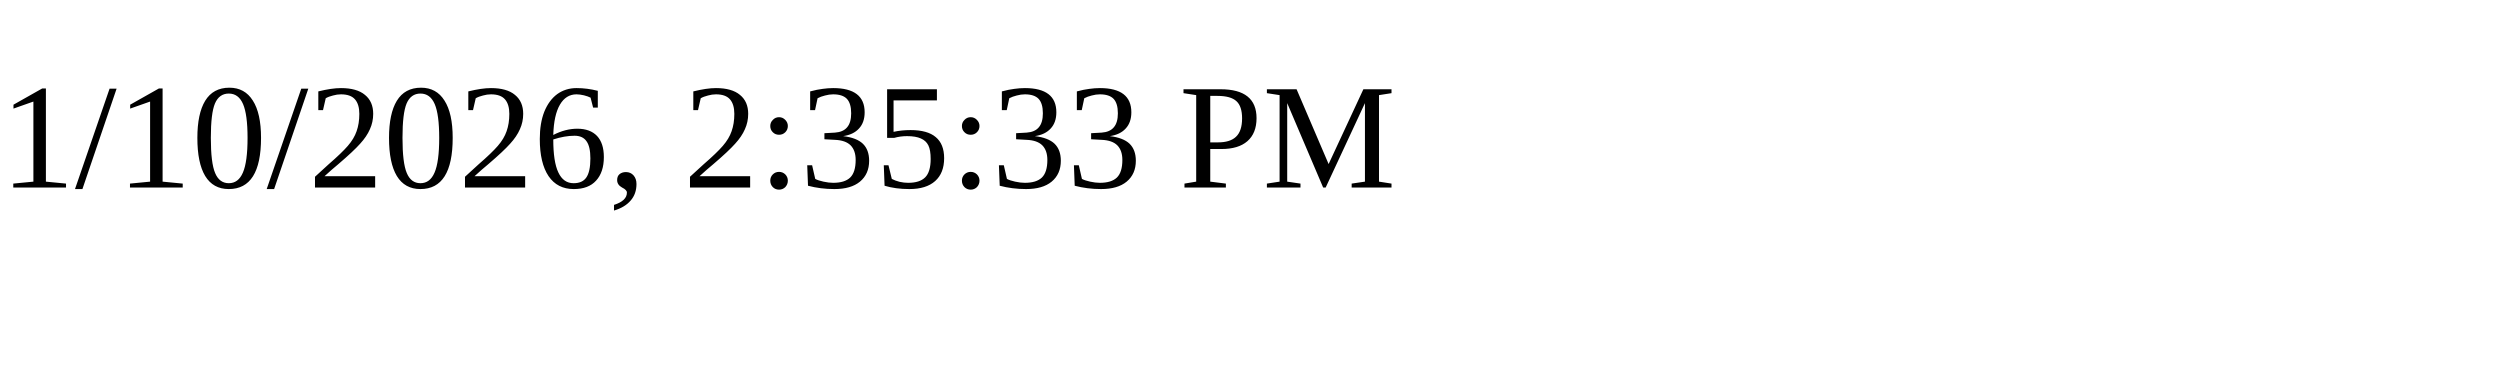
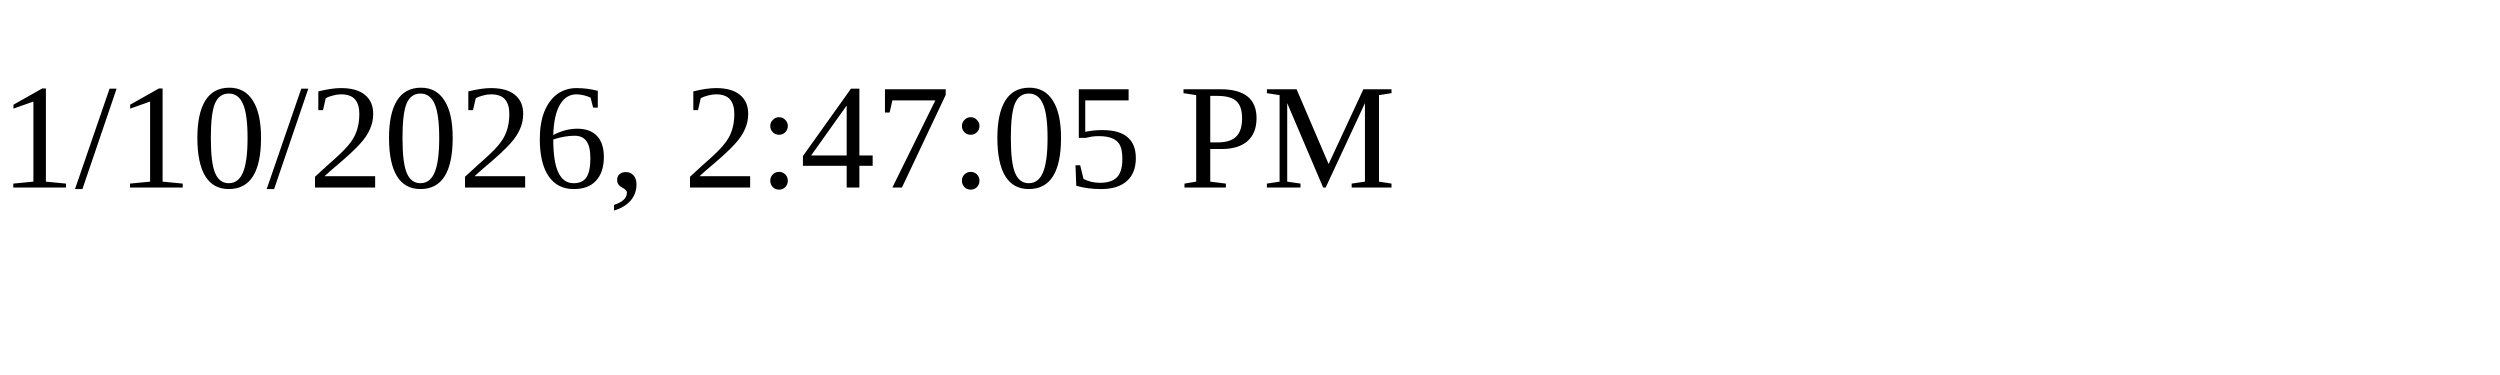
<svg xmlns="http://www.w3.org/2000/svg" height="30" width="200">
-   <text x="0" y="15">1/10/2026, 2:35:33 PM</text>
+   <text x="0" y="15">1/10/2026, 2:47:05 PM</text>
</svg>
